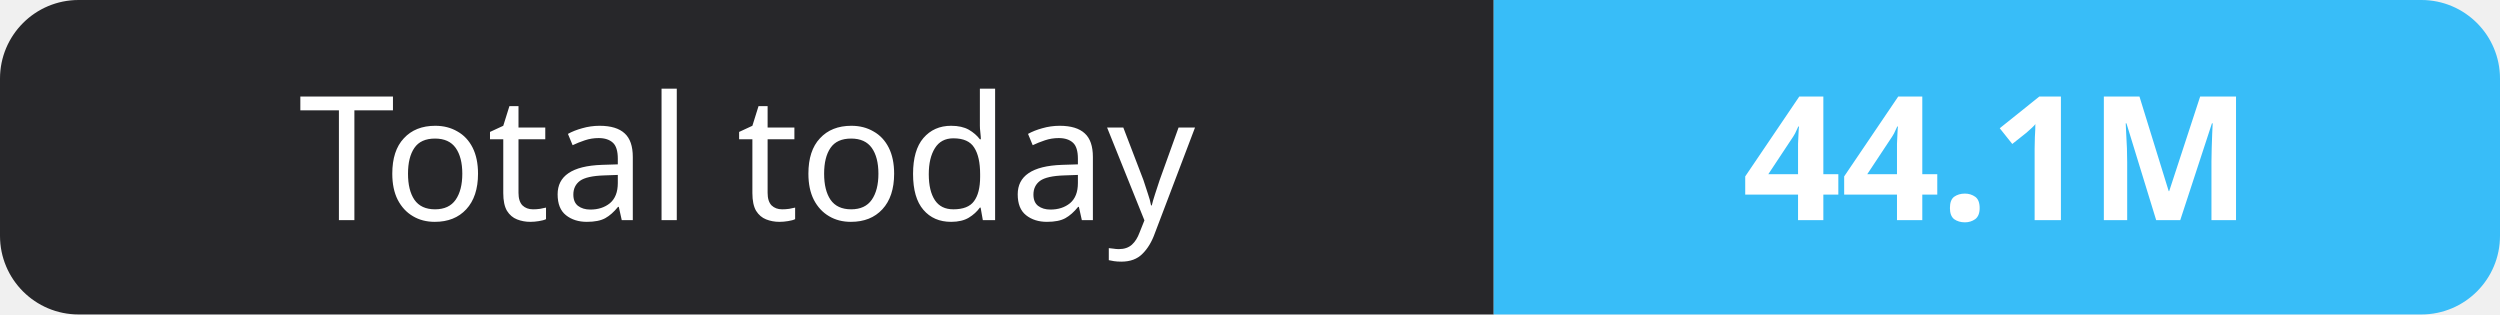
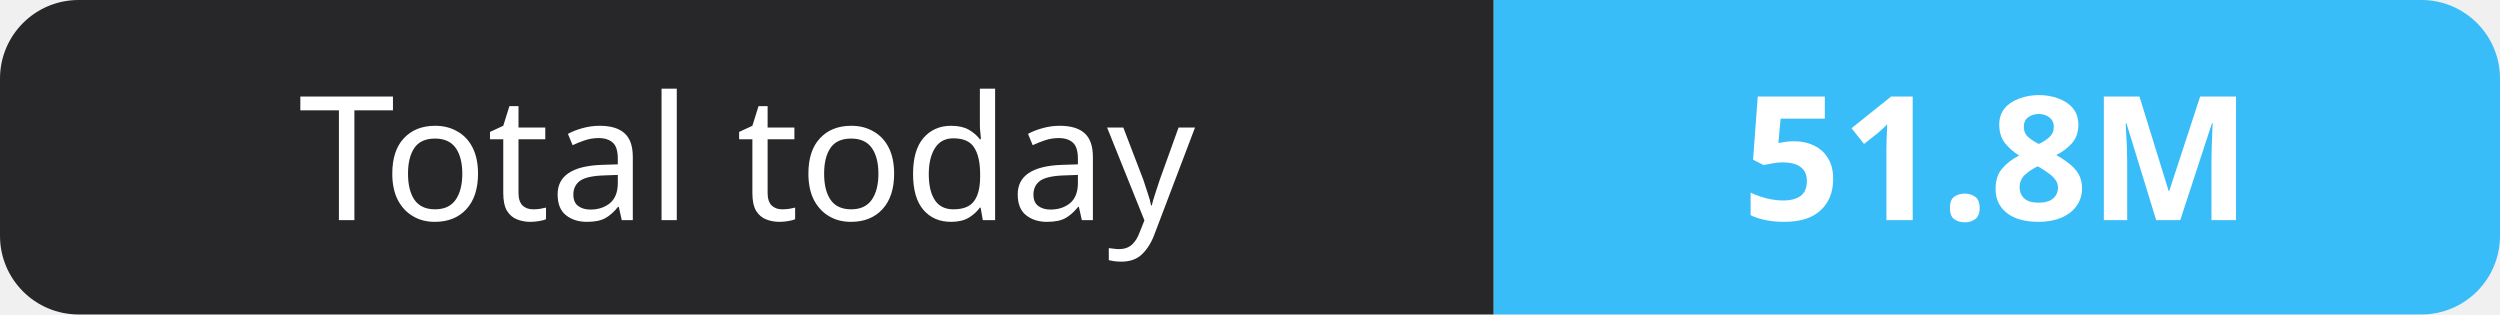
- <svg xmlns="http://www.w3.org/2000/svg" width="159" height="20" role="img" aria-label="Total today: 44.1M">
+ <svg xmlns="http://www.w3.org/2000/svg" width="159" height="20" role="img" aria-label="Total today: 51.8M">
  <clipPath id="r">
    <rect width="159" height="20" rx="5" fill="#fff" />
  </clipPath>
  <g clip-path="url(#r)">
    <rect width="95" height="20" fill="#27272a" />
    <rect x="95" width="64" height="20" fill="#38bdf8" />
  </g>
  <g fill="#fff" text-anchor="middle" font-family="Verdana,Geneva,sans-serif" font-size="11">
    <text x="47.5" y="14">Total today</text>
-     <text x="127.0" y="14" font-weight="700">44.1M</text>
+     <text x="127.0" y="14" font-weight="700">51.8M</text>
  </g>
</svg>
